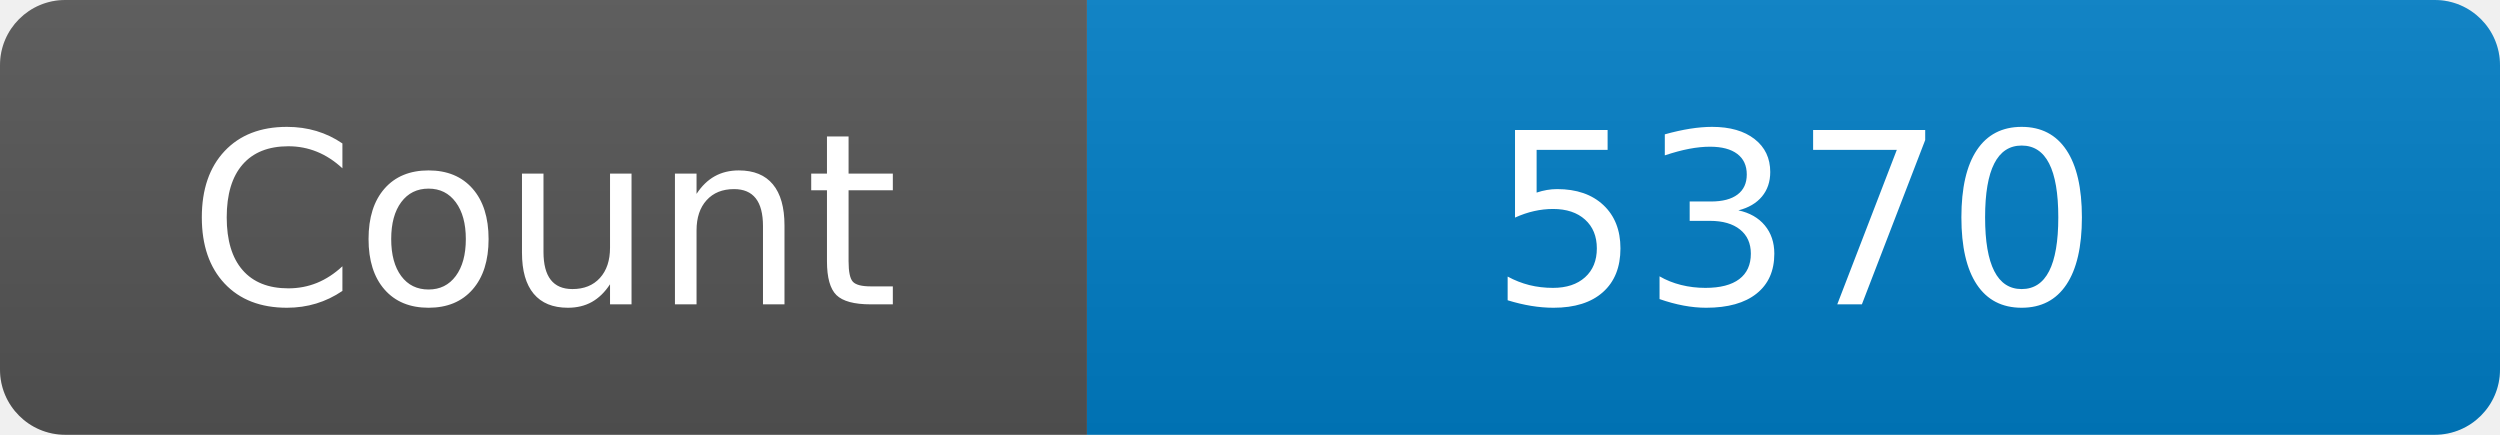
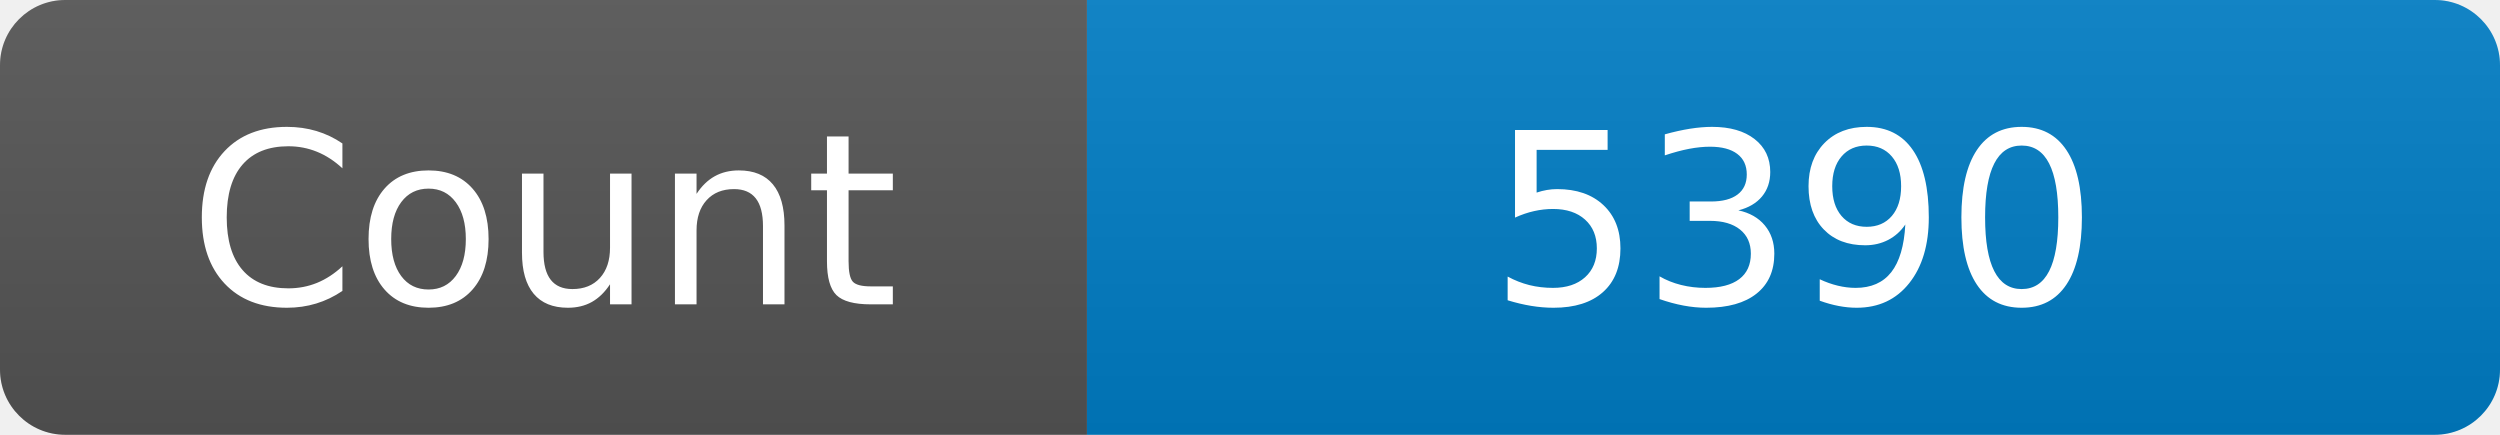
<svg xmlns="http://www.w3.org/2000/svg" width="115" height="20" role="img" aria-label="Maintained?: yes">
  <linearGradient id="s" x2="0" y2="100%">
    <stop offset="0" stop-color="#bbb" stop-opacity=".1" />
    <stop offset="1" stop-opacity=".1" />
  </linearGradient>
  <clipPath id="r">
    <rect width="115" height="20" rx="3" fill="#fff" />
  </clipPath>
  <g clip-path="url(#r)">
    <rect width="50" height="20" fill="#555" />
    <rect x="50" width="160" height="20" fill="#007ec6" />
    <rect width="115" height="20" fill="url(#s)" />
  </g>
  <g fill="#fff" text-anchor="middle" font-family="Verdana,Geneva,DejaVu Sans,sans-serif" font-size="110">
    <text x="250" y="140" transform="scale(.1)" fill="#fff">Count</text>
-     <text x="825" y="140" transform="scale(.1)" fill="#fff">5370</text>
+     <text x="825" y="140" transform="scale(.1)" fill="#fff">5390</text>
  </g>
</svg>
